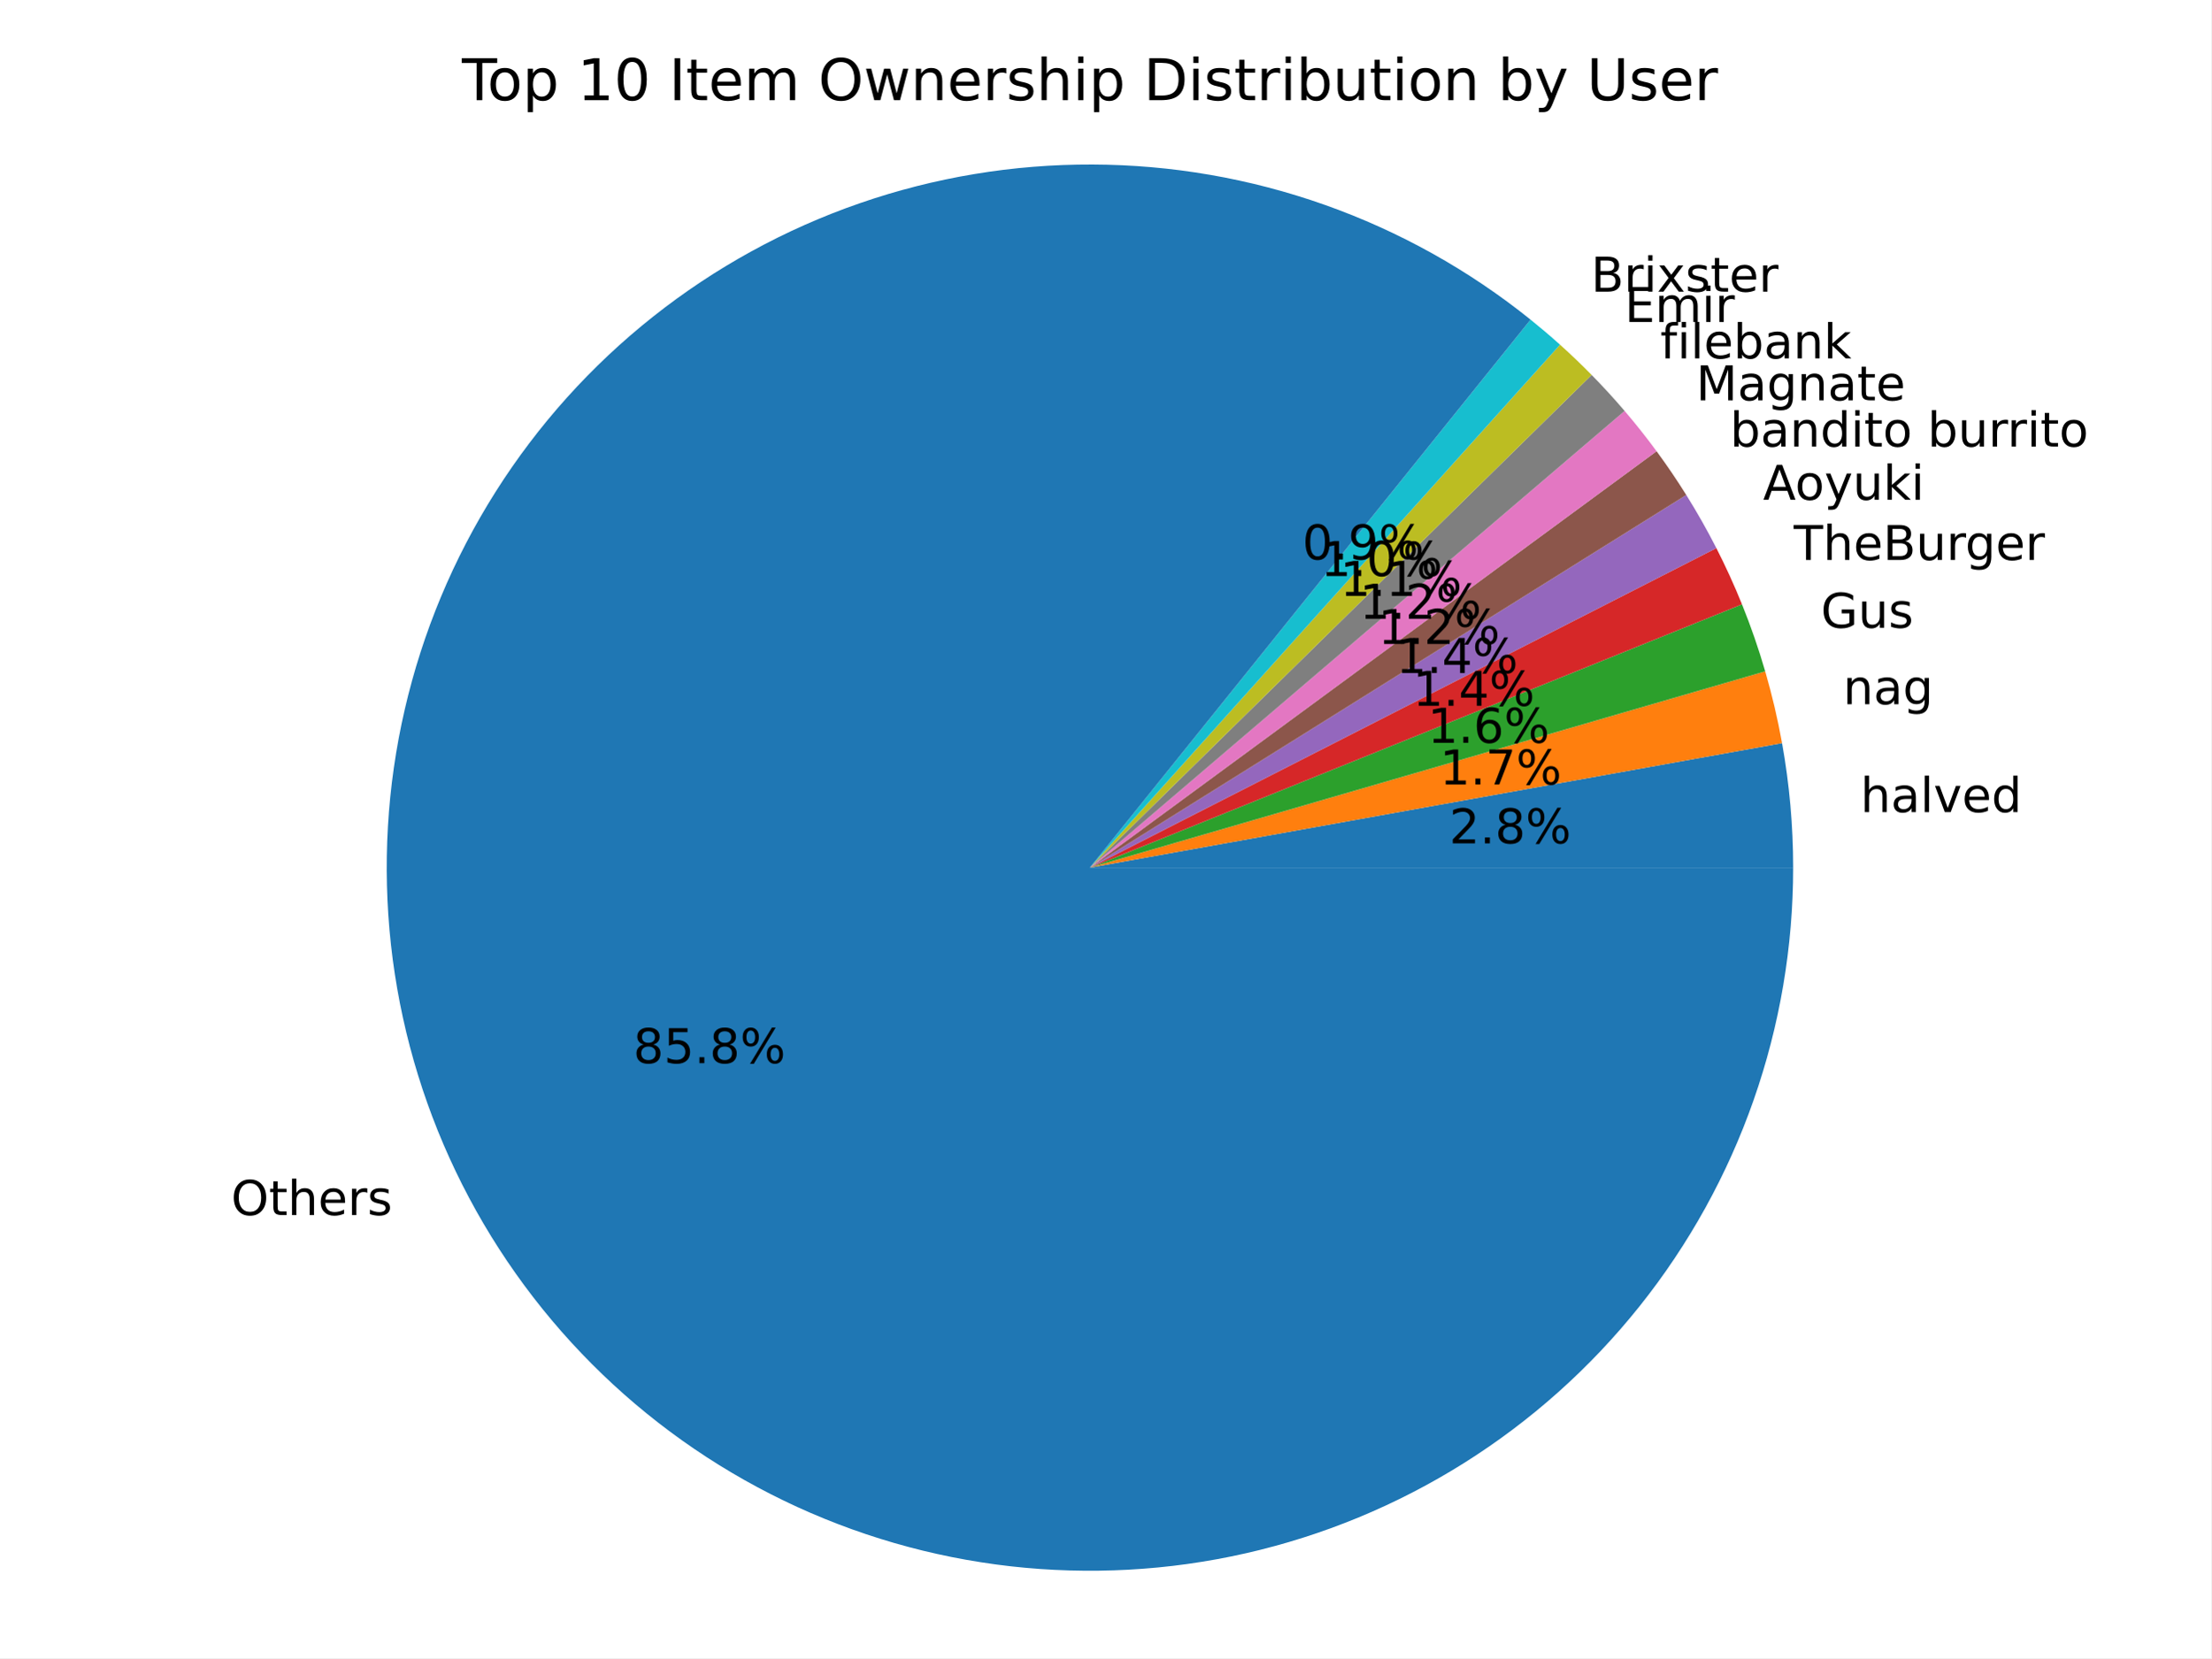
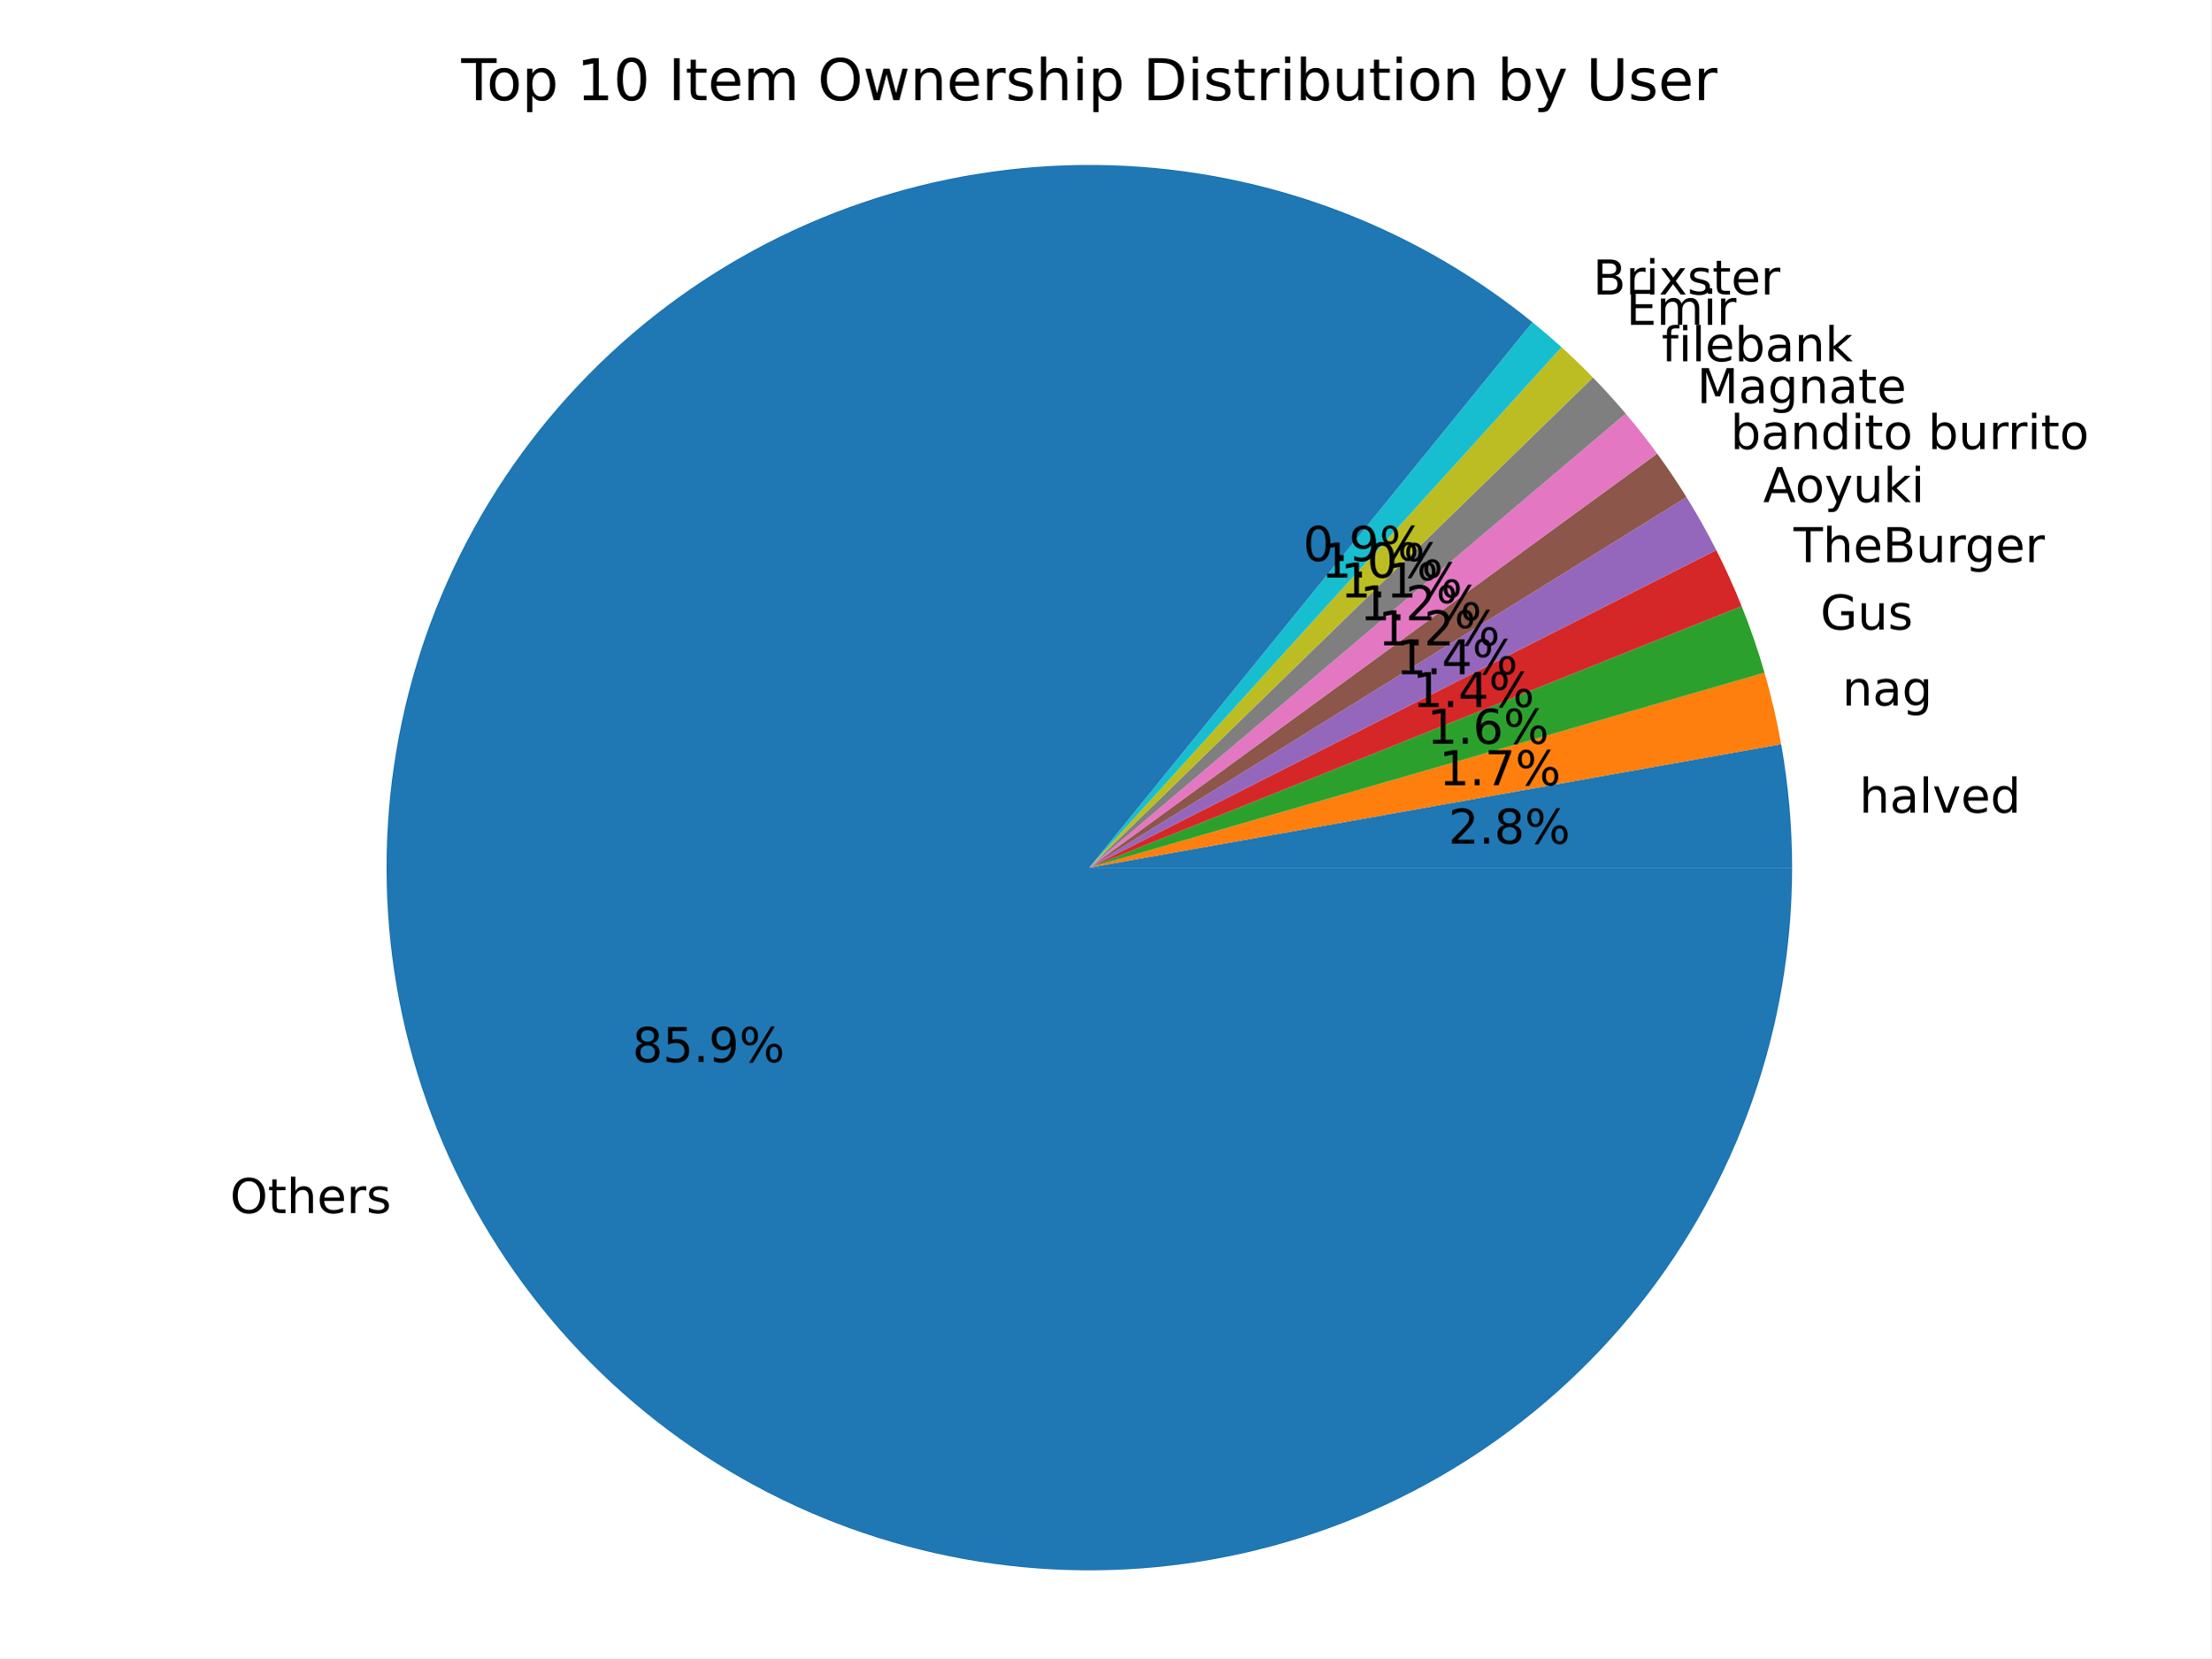
<svg xmlns="http://www.w3.org/2000/svg" xmlns:xlink="http://www.w3.org/1999/xlink" width="460.8pt" height="345.6pt" viewBox="0 0 460.8 345.6" version="1.1">
  <defs>
    <style type="text/css">*{stroke-linejoin: round; stroke-linecap: butt}</style>
  </defs>
  <g id="figure_1">
    <g id="patch_1">
      <path d="M 0 345.6  L 460.8 345.6  L 460.8 0  L 0 0  z " style="fill: #ffffff" />
    </g>
    <g id="axes_1">
      <g id="patch_2">
-         <path d="M 373.703 180.84  C 373.703 176.491 373.509 172.145 373.123 167.814  C 372.736 163.482 372.157 159.17 371.387 154.89  L 227.146 180.84  z " style="fill: #1f77b4" />
+         <path d="M 373.482 180.84  C 373.482 176.528 373.292 172.217 372.912 167.922  C 372.531 163.626 371.961 159.349 371.204 155.104  L 227.015 180.84  z " style="fill: #1f77b4" />
      </g>
      <g id="patch_3">
-         <path d="M 371.387 154.89  C 370.933 152.368 370.413 149.858 369.828 147.363  C 369.242 144.868 368.592 142.388 367.876 139.927  L 227.146 180.84  z " style="fill: #ff7f0e" />
+         <path d="M 371.204 155.104  C 370.756 152.593 370.242 150.095 369.663 147.611  C 369.085 145.127 368.441 142.659 367.734 140.209  L 227.015 180.84  z " style="fill: #ff7f0e" />
      </g>
      <g id="patch_4">
-         <path d="M 367.876 139.927  C 367.188 137.56 366.44 135.21 365.633 132.88  C 364.826 130.55 363.961 128.241 363.037 125.954  L 227.146 180.84  z " style="fill: #2ca02c" />
+         <path d="M 367.734 140.209  C 367.056 137.859 366.319 135.528 365.523 133.215  C 364.728 130.903 363.876 128.611 362.966 126.341  L 227.015 180.84  z " style="fill: #2ca02c" />
      </g>
      <g id="patch_5">
-         <path d="M 363.037 125.954  C 362.233 123.963 361.385 121.99 360.494 120.036  C 359.603 118.082 358.669 116.148 357.693 114.235  L 227.146 180.84  z " style="fill: #d62728" />
+         <path d="M 362.966 126.341  C 362.17 124.356 361.331 122.389 360.449 120.441  C 359.567 118.493 358.643 116.564 357.677 114.657  L 227.015 180.84  z " style="fill: #d62728" />
      </g>
      <g id="patch_6">
-         <path d="M 357.693 114.235  C 356.729 112.346 355.725 110.477 354.68 108.632  C 353.635 106.786 352.55 104.963 351.425 103.165  L 227.146 180.84  z " style="fill: #9467bd" />
+         <path d="M 357.677 114.657  C 356.722 112.773 355.727 110.909 354.692 109.068  C 353.657 107.227 352.583 105.408 351.469 103.614  L 227.015 180.84  z " style="fill: #9467bd" />
      </g>
      <g id="patch_7">
-         <path d="M 351.425 103.165  C 350.451 101.606 349.448 100.066 348.416 98.545  C 347.383 97.024 346.323 95.522 345.234 94.041  L 227.146 180.84  z " style="fill: #8c564b" />
+         <path d="M 351.469 103.614  C 350.508 102.065 349.518 100.534 348.5 99.022  C 347.481 97.51 346.435 96.017 345.361 94.544  L 227.015 180.84  z " style="fill: #8c564b" />
      </g>
      <g id="patch_8">
-         <path d="M 345.234 94.041  C 344.177 92.603 343.093 91.184 341.984 89.785  C 340.875 88.386 339.741 87.008 338.581 85.65  L 227.146 180.84  z " style="fill: #e377c2" />
+         <path d="M 345.361 94.544  C 344.318 93.114 343.249 91.702 342.155 90.311  C 341.061 88.919 339.941 87.547 338.798 86.196  L 227.015 180.84  z " style="fill: #e377c2" />
      </g>
      <g id="patch_9">
-         <path d="M 338.581 85.65  C 337.479 84.36 336.355 83.089 335.208 81.838  C 334.062 80.587 332.894 79.356 331.705 78.145  L 227.146 180.84  z " style="fill: #7f7f7f" />
+         <path d="M 338.798 86.196  C 337.705 84.906 336.589 83.634 335.452 82.381  C 334.315 81.129 333.157 79.897 331.977 78.685  L 227.015 180.84  z " style="fill: #7f7f7f" />
      </g>
      <g id="patch_10">
-         <path d="M 331.705 78.145  C 330.64 77.061 329.558 75.993 328.46 74.942  C 327.362 73.892 326.247 72.858 325.117 71.842  L 227.146 180.84  z " style="fill: #bcbd22" />
+         <path d="M 331.977 78.685  C 330.92 77.598 329.845 76.528 328.755 75.475  C 327.664 74.422 326.557 73.386 325.434 72.367  L 227.015 180.84  z " style="fill: #bcbd22" />
      </g>
      <g id="patch_11">
-         <path d="M 325.117 71.842  C 324.118 70.944 323.106 70.06 322.083 69.19  C 321.06 68.32 320.025 67.464 318.978 66.622  L 227.146 180.84  z " style="fill: #17becf" />
+         <path d="M 325.434 72.367  C 324.448 71.472 323.449 70.59 322.438 69.722  C 321.428 68.854 320.405 68 319.372 67.16  L 227.015 180.84  z " style="fill: #17becf" />
      </g>
      <g id="patch_12">
-         <path d="M 318.978 66.622  C 306.123 56.286 291.615 48.195 276.066 42.689  C 260.518 37.183 244.151 34.342 227.656 34.284  C 211.162 34.227 194.775 36.954 179.189 42.352  C 163.602 47.749 149.038 55.739 136.111 65.985  C 123.185 76.231 112.08 88.586 103.266 102.528  C 94.453 116.47 88.055 131.801 84.345 147.873  C 80.635 163.945 79.664 180.528 81.474 196.923  C 83.284 213.318 87.849 229.29 94.976 244.166  C 102.104 259.041 111.691 272.607 123.334 284.291  C 134.977 295.974 148.51 305.609 163.36 312.788  C 178.211 319.967 194.167 324.588 210.555 326.455  C 226.944 328.322 243.531 327.409 259.616 323.755  C 275.7 320.1 291.053 313.757 305.026 304.991  C 318.999 296.226 331.392 285.165 341.683 272.274  C 351.974 259.383 360.015 244.847 365.466 229.279  C 370.918 213.711 373.703 197.335 373.703 180.84  L 227.146 180.84  z " style="fill: #1f77b4" />
+         <path d="M 319.372 67.16  C 306.565 56.756 292.092 48.59 276.565 43.008  C 261.037 37.426 244.678 34.508 228.178 34.377  C 211.678 34.246 195.274 36.904 179.66 42.238  C 164.046 47.573 149.445 55.508 136.475 65.708  C 123.505 75.907 112.351 88.226 103.485 102.142  C 94.62 116.058 88.169 131.373 84.406 147.438  C 80.643 163.504 79.622 180.09 81.386 196.496  C 83.149 212.902 87.673 228.892 94.764 243.79  C 101.856 258.689 111.415 272.283 123.036 283.996  C 134.657 295.71 148.174 305.376 163.016 312.586  C 177.857 319.796 193.811 324.446 210.203 326.34  C 226.594 328.234 243.188 327.344 259.283 323.709  C 275.377 320.074 290.743 313.745 304.729 304.99  C 318.715 296.236 331.122 285.18 341.424 272.291  C 351.726 259.402 359.777 244.865 365.236 229.294  C 370.694 213.723 373.482 197.34 373.482 180.84  L 227.015 180.84  z " style="fill: #1f77b4" />
      </g>
      <g id="matplotlib.axis_1" />
      <g id="matplotlib.axis_2" />
      <g id="text_1">
-         <g transform="translate(387.7202 169.2704) scale(0.1 -0.1)">
+         <g transform="translate(387.5014 169.3893) scale(0.1 -0.1)">
          <defs>
            <path id="DejaVuSans-68" d="M 3513 2113  L 3513 0  L 2938 0  L 2938 2094  Q 2938 2591 2744 2837  Q 2550 3084 2163 3084  Q 1697 3084 1428 2787  Q 1159 2491 1159 1978  L 1159 0  L 581 0  L 581 4863  L 1159 4863  L 1159 2956  Q 1366 3272 1645 3428  Q 1925 3584 2291 3584  Q 2894 3584 3203 3211  Q 3513 2838 3513 2113  z " transform="scale(0.015625)" />
            <path id="DejaVuSans-61" d="M 2194 1759  Q 1497 1759 1228 1600  Q 959 1441 959 1056  Q 959 750 1161 570  Q 1363 391 1709 391  Q 2188 391 2477 730  Q 2766 1069 2766 1631  L 2766 1759  L 2194 1759  z M 3341 1997  L 3341 0  L 2766 0  L 2766 531  Q 2569 213 2275 61  Q 1981 -91 1556 -91  Q 1019 -91 701 211  Q 384 513 384 1019  Q 384 1609 779 1909  Q 1175 2209 1959 2209  L 2766 2209  L 2766 2266  Q 2766 2663 2505 2880  Q 2244 3097 1772 3097  Q 1472 3097 1187 3025  Q 903 2953 641 2809  L 641 3341  Q 956 3463 1253 3523  Q 1550 3584 1831 3584  Q 2591 3584 2966 3190  Q 3341 2797 3341 1997  z " transform="scale(0.015625)" />
            <path id="DejaVuSans-6c" d="M 603 4863  L 1178 4863  L 1178 0  L 603 0  L 603 4863  z " transform="scale(0.015625)" />
            <path id="DejaVuSans-76" d="M 191 3500  L 800 3500  L 1894 563  L 2988 3500  L 3597 3500  L 2284 0  L 1503 0  L 191 3500  z " transform="scale(0.015625)" />
            <path id="DejaVuSans-65" d="M 3597 1894  L 3597 1613  L 953 1613  Q 991 1019 1311 708  Q 1631 397 2203 397  Q 2534 397 2845 478  Q 3156 559 3463 722  L 3463 178  Q 3153 47 2828 -22  Q 2503 -91 2169 -91  Q 1331 -91 842 396  Q 353 884 353 1716  Q 353 2575 817 3079  Q 1281 3584 2069 3584  Q 2775 3584 3186 3129  Q 3597 2675 3597 1894  z M 3022 2063  Q 3016 2534 2758 2815  Q 2500 3097 2075 3097  Q 1594 3097 1305 2825  Q 1016 2553 972 2059  L 3022 2063  z " transform="scale(0.015625)" />
            <path id="DejaVuSans-64" d="M 2906 2969  L 2906 4863  L 3481 4863  L 3481 0  L 2906 0  L 2906 525  Q 2725 213 2448 61  Q 2172 -91 1784 -91  Q 1150 -91 751 415  Q 353 922 353 1747  Q 353 2572 751 3078  Q 1150 3584 1784 3584  Q 2172 3584 2448 3432  Q 2725 3281 2906 2969  z M 947 1747  Q 947 1113 1208 752  Q 1469 391 1925 391  Q 2381 391 2643 752  Q 2906 1113 2906 1747  Q 2906 2381 2643 2742  Q 2381 3103 1925 3103  Q 1469 3103 1208 2742  Q 947 2381 947 1747  z " transform="scale(0.015625)" />
          </defs>
          <use xlink:href="#DejaVuSans-68" />
          <use xlink:href="#DejaVuSans-61" transform="translate(63.37891 0)" />
          <use xlink:href="#DejaVuSans-6c" transform="translate(124.6582 0)" />
          <use xlink:href="#DejaVuSans-76" transform="translate(152.4414 0)" />
          <use xlink:href="#DejaVuSans-65" transform="translate(211.6211 0)" />
          <use xlink:href="#DejaVuSans-64" transform="translate(273.1445 0)" />
        </g>
      </g>
      <g id="text_2">
-         <g transform="translate(302.0295 175.7836) scale(0.1 -0.1)">
+         <g transform="translate(301.8505 175.8484) scale(0.1 -0.1)">
          <defs>
            <path id="DejaVuSans-32" d="M 1228 531  L 3431 531  L 3431 0  L 469 0  L 469 531  Q 828 903 1448 1529  Q 2069 2156 2228 2338  Q 2531 2678 2651 2914  Q 2772 3150 2772 3378  Q 2772 3750 2511 3984  Q 2250 4219 1831 4219  Q 1534 4219 1204 4116  Q 875 4013 500 3803  L 500 4441  Q 881 4594 1212 4672  Q 1544 4750 1819 4750  Q 2544 4750 2975 4387  Q 3406 4025 3406 3419  Q 3406 3131 3298 2873  Q 3191 2616 2906 2266  Q 2828 2175 2409 1742  Q 1991 1309 1228 531  z " transform="scale(0.015625)" />
            <path id="DejaVuSans-2e" d="M 684 794  L 1344 794  L 1344 0  L 684 0  L 684 794  z " transform="scale(0.015625)" />
            <path id="DejaVuSans-38" d="M 2034 2216  Q 1584 2216 1326 1975  Q 1069 1734 1069 1313  Q 1069 891 1326 650  Q 1584 409 2034 409  Q 2484 409 2743 651  Q 3003 894 3003 1313  Q 3003 1734 2745 1975  Q 2488 2216 2034 2216  z M 1403 2484  Q 997 2584 770 2862  Q 544 3141 544 3541  Q 544 4100 942 4425  Q 1341 4750 2034 4750  Q 2731 4750 3128 4425  Q 3525 4100 3525 3541  Q 3525 3141 3298 2862  Q 3072 2584 2669 2484  Q 3125 2378 3379 2068  Q 3634 1759 3634 1313  Q 3634 634 3220 271  Q 2806 -91 2034 -91  Q 1263 -91 848 271  Q 434 634 434 1313  Q 434 1759 690 2068  Q 947 2378 1403 2484  z M 1172 3481  Q 1172 3119 1398 2916  Q 1625 2713 2034 2713  Q 2441 2713 2670 2916  Q 2900 3119 2900 3481  Q 2900 3844 2670 4047  Q 2441 4250 2034 4250  Q 1625 4250 1398 4047  Q 1172 3844 1172 3481  z " transform="scale(0.015625)" />
            <path id="DejaVuSans-25" d="M 4653 2053  Q 4381 2053 4226 1822  Q 4072 1591 4072 1178  Q 4072 772 4226 539  Q 4381 306 4653 306  Q 4919 306 5073 539  Q 5228 772 5228 1178  Q 5228 1588 5073 1820  Q 4919 2053 4653 2053  z M 4653 2450  Q 5147 2450 5437 2106  Q 5728 1763 5728 1178  Q 5728 594 5436 251  Q 5144 -91 4653 -91  Q 4153 -91 3862 251  Q 3572 594 3572 1178  Q 3572 1766 3864 2108  Q 4156 2450 4653 2450  z M 1428 4353  Q 1159 4353 1004 4120  Q 850 3888 850 3481  Q 850 3069 1003 2837  Q 1156 2606 1428 2606  Q 1700 2606 1854 2837  Q 2009 3069 2009 3481  Q 2009 3884 1853 4118  Q 1697 4353 1428 4353  z M 4250 4750  L 4750 4750  L 1831 -91  L 1331 -91  L 4250 4750  z M 1428 4750  Q 1922 4750 2215 4408  Q 2509 4066 2509 3481  Q 2509 2891 2217 2550  Q 1925 2209 1428 2209  Q 931 2209 642 2551  Q 353 2894 353 3481  Q 353 4063 643 4406  Q 934 4750 1428 4750  z " transform="scale(0.015625)" />
          </defs>
          <use xlink:href="#DejaVuSans-32" />
          <use xlink:href="#DejaVuSans-2e" transform="translate(63.62305 0)" />
          <use xlink:href="#DejaVuSans-38" transform="translate(95.41016 0)" />
          <use xlink:href="#DejaVuSans-25" transform="translate(159.0332 0)" />
        </g>
      </g>
      <g id="text_3">
-         <g transform="translate(384.096 146.7744) scale(0.1 -0.1)">
+         <g transform="translate(383.9282 147.0475) scale(0.1 -0.1)">
          <defs>
            <path id="DejaVuSans-6e" d="M 3513 2113  L 3513 0  L 2938 0  L 2938 2094  Q 2938 2591 2744 2837  Q 2550 3084 2163 3084  Q 1697 3084 1428 2787  Q 1159 2491 1159 1978  L 1159 0  L 581 0  L 581 3500  L 1159 3500  L 1159 2956  Q 1366 3272 1645 3428  Q 1925 3584 2291 3584  Q 2894 3584 3203 3211  Q 3513 2838 3513 2113  z " transform="scale(0.015625)" />
            <path id="DejaVuSans-67" d="M 2906 1791  Q 2906 2416 2648 2759  Q 2391 3103 1925 3103  Q 1463 3103 1205 2759  Q 947 2416 947 1791  Q 947 1169 1205 825  Q 1463 481 1925 481  Q 2391 481 2648 825  Q 2906 1169 2906 1791  z M 3481 434  Q 3481 -459 3084 -895  Q 2688 -1331 1869 -1331  Q 1566 -1331 1297 -1286  Q 1028 -1241 775 -1147  L 775 -588  Q 1028 -725 1275 -790  Q 1522 -856 1778 -856  Q 2344 -856 2625 -561  Q 2906 -266 2906 331  L 2906 616  Q 2728 306 2450 153  Q 2172 0 1784 0  Q 1141 0 747 490  Q 353 981 353 1791  Q 353 2603 747 3093  Q 1141 3584 1784 3584  Q 2172 3584 2450 3431  Q 2728 3278 2906 2969  L 2906 3500  L 3481 3500  L 3481 434  z " transform="scale(0.015625)" />
          </defs>
          <use xlink:href="#DejaVuSans-6e" />
          <use xlink:href="#DejaVuSans-61" transform="translate(63.37891 0)" />
          <use xlink:href="#DejaVuSans-67" transform="translate(124.6582 0)" />
        </g>
      </g>
      <g id="text_4">
-         <g transform="translate(300.0527 163.5131) scale(0.1 -0.1)">
+         <g transform="translate(299.9015 163.662) scale(0.1 -0.1)">
          <defs>
            <path id="DejaVuSans-31" d="M 794 531  L 1825 531  L 1825 4091  L 703 3866  L 703 4441  L 1819 4666  L 2450 4666  L 2450 531  L 3481 531  L 3481 0  L 794 0  L 794 531  z " transform="scale(0.015625)" />
            <path id="DejaVuSans-37" d="M 525 4666  L 3525 4666  L 3525 4397  L 1831 0  L 1172 0  L 2766 4134  L 525 4134  L 525 4666  z " transform="scale(0.015625)" />
          </defs>
          <use xlink:href="#DejaVuSans-31" />
          <use xlink:href="#DejaVuSans-2e" transform="translate(63.62305 0)" />
          <use xlink:href="#DejaVuSans-37" transform="translate(95.41016 0)" />
          <use xlink:href="#DejaVuSans-25" transform="translate(159.0332 0)" />
        </g>
      </g>
      <g id="text_5">
-         <g transform="translate(379.4817 130.8431) scale(0.1 -0.1)">
+         <g transform="translate(379.3744 131.2121) scale(0.1 -0.1)">
          <defs>
            <path id="DejaVuSans-47" d="M 3809 666  L 3809 1919  L 2778 1919  L 2778 2438  L 4434 2438  L 4434 434  Q 4069 175 3628 42  Q 3188 -91 2688 -91  Q 1594 -91 976 548  Q 359 1188 359 2328  Q 359 3472 976 4111  Q 1594 4750 2688 4750  Q 3144 4750 3555 4637  Q 3966 4525 4313 4306  L 4313 3634  Q 3963 3931 3569 4081  Q 3175 4231 2741 4231  Q 1884 4231 1454 3753  Q 1025 3275 1025 2328  Q 1025 1384 1454 906  Q 1884 428 2741 428  Q 3075 428 3337 486  Q 3600 544 3809 666  z " transform="scale(0.015625)" />
            <path id="DejaVuSans-75" d="M 544 1381  L 544 3500  L 1119 3500  L 1119 1403  Q 1119 906 1312 657  Q 1506 409 1894 409  Q 2359 409 2629 706  Q 2900 1003 2900 1516  L 2900 3500  L 3475 3500  L 3475 0  L 2900 0  L 2900 538  Q 2691 219 2414 64  Q 2138 -91 1772 -91  Q 1169 -91 856 284  Q 544 659 544 1381  z M 1991 3584  L 1991 3584  z " transform="scale(0.015625)" />
            <path id="DejaVuSans-73" d="M 2834 3397  L 2834 2853  Q 2591 2978 2328 3040  Q 2066 3103 1784 3103  Q 1356 3103 1142 2972  Q 928 2841 928 2578  Q 928 2378 1081 2264  Q 1234 2150 1697 2047  L 1894 2003  Q 2506 1872 2764 1633  Q 3022 1394 3022 966  Q 3022 478 2636 193  Q 2250 -91 1575 -91  Q 1294 -91 989 -36  Q 684 19 347 128  L 347 722  Q 666 556 975 473  Q 1284 391 1588 391  Q 1994 391 2212 530  Q 2431 669 2431 922  Q 2431 1156 2273 1281  Q 2116 1406 1581 1522  L 1381 1569  Q 847 1681 609 1914  Q 372 2147 372 2553  Q 372 3047 722 3315  Q 1072 3584 1716 3584  Q 2034 3584 2315 3537  Q 2597 3491 2834 3397  z " transform="scale(0.015625)" />
          </defs>
          <use xlink:href="#DejaVuSans-47" />
          <use xlink:href="#DejaVuSans-75" transform="translate(77.49023 0)" />
          <use xlink:href="#DejaVuSans-73" transform="translate(140.8691 0)" />
        </g>
      </g>
      <g id="text_6">
-         <g transform="translate(297.5358 154.8232) scale(0.1 -0.1)">
+         <g transform="translate(297.4176 155.0245) scale(0.1 -0.1)">
          <defs>
            <path id="DejaVuSans-36" d="M 2113 2584  Q 1688 2584 1439 2293  Q 1191 2003 1191 1497  Q 1191 994 1439 701  Q 1688 409 2113 409  Q 2538 409 2786 701  Q 3034 994 3034 1497  Q 3034 2003 2786 2293  Q 2538 2584 2113 2584  z M 3366 4563  L 3366 3988  Q 3128 4100 2886 4159  Q 2644 4219 2406 4219  Q 1781 4219 1451 3797  Q 1122 3375 1075 2522  Q 1259 2794 1537 2939  Q 1816 3084 2150 3084  Q 2853 3084 3261 2657  Q 3669 2231 3669 1497  Q 3669 778 3244 343  Q 2819 -91 2113 -91  Q 1303 -91 875 529  Q 447 1150 447 2328  Q 447 3434 972 4092  Q 1497 4750 2381 4750  Q 2619 4750 2861 4703  Q 3103 4656 3366 4563  z " transform="scale(0.015625)" />
          </defs>
          <use xlink:href="#DejaVuSans-31" />
          <use xlink:href="#DejaVuSans-2e" transform="translate(63.62305 0)" />
          <use xlink:href="#DejaVuSans-36" transform="translate(95.41016 0)" />
          <use xlink:href="#DejaVuSans-25" transform="translate(159.0332 0)" />
        </g>
      </g>
      <g id="text_7">
-         <g transform="translate(373.8289 116.7149) scale(0.1 -0.1)">
+         <g transform="translate(373.7927 117.1605) scale(0.1 -0.1)">
          <defs>
            <path id="DejaVuSans-54" d="M -19 4666  L 3928 4666  L 3928 4134  L 2272 4134  L 2272 0  L 1638 0  L 1638 4134  L -19 4134  L -19 4666  z " transform="scale(0.015625)" />
            <path id="DejaVuSans-42" d="M 1259 2228  L 1259 519  L 2272 519  Q 2781 519 3026 730  Q 3272 941 3272 1375  Q 3272 1813 3026 2020  Q 2781 2228 2272 2228  L 1259 2228  z M 1259 4147  L 1259 2741  L 2194 2741  Q 2656 2741 2882 2914  Q 3109 3088 3109 3444  Q 3109 3797 2882 3972  Q 2656 4147 2194 4147  L 1259 4147  z M 628 4666  L 2241 4666  Q 2963 4666 3353 4366  Q 3744 4066 3744 3513  Q 3744 3084 3544 2831  Q 3344 2578 2956 2516  Q 3422 2416 3680 2098  Q 3938 1781 3938 1306  Q 3938 681 3513 340  Q 3088 0 2303 0  L 628 0  L 628 4666  z " transform="scale(0.015625)" />
            <path id="DejaVuSans-72" d="M 2631 2963  Q 2534 3019 2420 3045  Q 2306 3072 2169 3072  Q 1681 3072 1420 2755  Q 1159 2438 1159 1844  L 1159 0  L 581 0  L 581 3500  L 1159 3500  L 1159 2956  Q 1341 3275 1631 3429  Q 1922 3584 2338 3584  Q 2397 3584 2469 3576  Q 2541 3569 2628 3553  L 2631 2963  z " transform="scale(0.015625)" />
          </defs>
          <use xlink:href="#DejaVuSans-54" />
          <use xlink:href="#DejaVuSans-68" transform="translate(61.08398 0)" />
          <use xlink:href="#DejaVuSans-65" transform="translate(124.4629 0)" />
          <use xlink:href="#DejaVuSans-42" transform="translate(185.9863 0)" />
          <use xlink:href="#DejaVuSans-75" transform="translate(254.5898 0)" />
          <use xlink:href="#DejaVuSans-72" transform="translate(317.9688 0)" />
          <use xlink:href="#DejaVuSans-67" transform="translate(357.332 0)" />
          <use xlink:href="#DejaVuSans-65" transform="translate(420.8086 0)" />
          <use xlink:href="#DejaVuSans-72" transform="translate(482.332 0)" />
        </g>
      </g>
      <g id="text_8">
-         <g transform="translate(294.4524 147.1169) scale(0.1 -0.1)">
+         <g transform="translate(294.373 147.36) scale(0.1 -0.1)">
          <defs>
            <path id="DejaVuSans-34" d="M 2419 4116  L 825 1625  L 2419 1625  L 2419 4116  z M 2253 4666  L 3047 4666  L 3047 1625  L 3713 1625  L 3713 1100  L 3047 1100  L 3047 0  L 2419 0  L 2419 1100  L 313 1100  L 313 1709  L 2253 4666  z " transform="scale(0.015625)" />
          </defs>
          <use xlink:href="#DejaVuSans-31" />
          <use xlink:href="#DejaVuSans-2e" transform="translate(63.62305 0)" />
          <use xlink:href="#DejaVuSans-34" transform="translate(95.41016 0)" />
          <use xlink:href="#DejaVuSans-25" transform="translate(159.0332 0)" />
        </g>
      </g>
      <g id="text_9">
-         <g transform="translate(367.433 104.1703) scale(0.1 -0.1)">
+         <g transform="translate(367.4602 104.6502) scale(0.1 -0.1)">
          <defs>
            <path id="DejaVuSans-41" d="M 2188 4044  L 1331 1722  L 3047 1722  L 2188 4044  z M 1831 4666  L 2547 4666  L 4325 0  L 3669 0  L 3244 1197  L 1141 1197  L 716 0  L 50 0  L 1831 4666  z " transform="scale(0.015625)" />
            <path id="DejaVuSans-6f" d="M 1959 3097  Q 1497 3097 1228 2736  Q 959 2375 959 1747  Q 959 1119 1226 758  Q 1494 397 1959 397  Q 2419 397 2687 759  Q 2956 1122 2956 1747  Q 2956 2369 2687 2733  Q 2419 3097 1959 3097  z M 1959 3584  Q 2709 3584 3137 3096  Q 3566 2609 3566 1747  Q 3566 888 3137 398  Q 2709 -91 1959 -91  Q 1206 -91 779 398  Q 353 888 353 1747  Q 353 2609 779 3096  Q 1206 3584 1959 3584  z " transform="scale(0.015625)" />
            <path id="DejaVuSans-79" d="M 2059 -325  Q 1816 -950 1584 -1140  Q 1353 -1331 966 -1331  L 506 -1331  L 506 -850  L 844 -850  Q 1081 -850 1212 -737  Q 1344 -625 1503 -206  L 1606 56  L 191 3500  L 800 3500  L 1894 763  L 2988 3500  L 3597 3500  L 2059 -325  z " transform="scale(0.015625)" />
            <path id="DejaVuSans-6b" d="M 581 4863  L 1159 4863  L 1159 1991  L 2875 3500  L 3609 3500  L 1753 1863  L 3688 0  L 2938 0  L 1159 1709  L 1159 0  L 581 0  L 581 4863  z " transform="scale(0.015625)" />
            <path id="DejaVuSans-69" d="M 603 3500  L 1178 3500  L 1178 0  L 603 0  L 603 3500  z M 603 4863  L 1178 4863  L 1178 4134  L 603 4134  L 603 4863  z " transform="scale(0.015625)" />
          </defs>
          <use xlink:href="#DejaVuSans-41" />
          <use xlink:href="#DejaVuSans-6f" transform="translate(66.6582 0)" />
          <use xlink:href="#DejaVuSans-79" transform="translate(127.8398 0)" />
          <use xlink:href="#DejaVuSans-75" transform="translate(187.0195 0)" />
          <use xlink:href="#DejaVuSans-6b" transform="translate(250.3984 0)" />
          <use xlink:href="#DejaVuSans-69" transform="translate(308.3086 0)" />
        </g>
      </g>
      <g id="text_10">
-         <g transform="translate(290.9637 140.2744) scale(0.1 -0.1)">
+         <g transform="translate(290.9189 140.5362) scale(0.1 -0.1)">
          <use xlink:href="#DejaVuSans-31" />
          <use xlink:href="#DejaVuSans-2e" transform="translate(63.62305 0)" />
          <use xlink:href="#DejaVuSans-34" transform="translate(95.41016 0)" />
          <use xlink:href="#DejaVuSans-25" transform="translate(159.0332 0)" />
        </g>
      </g>
      <g id="text_11">
-         <g transform="translate(360.5426 93.0745) scale(0.1 -0.1)">
+         <g transform="translate(360.6483 93.59951) scale(0.1 -0.1)">
          <defs>
            <path id="DejaVuSans-62" d="M 3116 1747  Q 3116 2381 2855 2742  Q 2594 3103 2138 3103  Q 1681 3103 1420 2742  Q 1159 2381 1159 1747  Q 1159 1113 1420 752  Q 1681 391 2138 391  Q 2594 391 2855 752  Q 3116 1113 3116 1747  z M 1159 2969  Q 1341 3281 1617 3432  Q 1894 3584 2278 3584  Q 2916 3584 3314 3078  Q 3713 2572 3713 1747  Q 3713 922 3314 415  Q 2916 -91 2278 -91  Q 1894 -91 1617 61  Q 1341 213 1159 525  L 1159 0  L 581 0  L 581 4863  L 1159 4863  L 1159 2969  z " transform="scale(0.015625)" />
            <path id="DejaVuSans-74" d="M 1172 4494  L 1172 3500  L 2356 3500  L 2356 3053  L 1172 3053  L 1172 1153  Q 1172 725 1289 603  Q 1406 481 1766 481  L 2356 481  L 2356 0  L 1766 0  Q 1100 0 847 248  Q 594 497 594 1153  L 594 3053  L 172 3053  L 172 3500  L 594 3500  L 594 4494  L 1172 4494  z " transform="scale(0.015625)" />
            <path id="DejaVuSans-20" transform="scale(0.015625)" />
          </defs>
          <use xlink:href="#DejaVuSans-62" />
          <use xlink:href="#DejaVuSans-61" transform="translate(63.47656 0)" />
          <use xlink:href="#DejaVuSans-6e" transform="translate(124.7559 0)" />
          <use xlink:href="#DejaVuSans-64" transform="translate(188.1348 0)" />
          <use xlink:href="#DejaVuSans-69" transform="translate(251.6113 0)" />
          <use xlink:href="#DejaVuSans-74" transform="translate(279.3945 0)" />
          <use xlink:href="#DejaVuSans-6f" transform="translate(318.6035 0)" />
          <use xlink:href="#DejaVuSans-20" transform="translate(379.7852 0)" />
          <use xlink:href="#DejaVuSans-62" transform="translate(411.5723 0)" />
          <use xlink:href="#DejaVuSans-75" transform="translate(475.0488 0)" />
          <use xlink:href="#DejaVuSans-72" transform="translate(538.4277 0)" />
          <use xlink:href="#DejaVuSans-72" transform="translate(577.791 0)" />
          <use xlink:href="#DejaVuSans-69" transform="translate(618.9043 0)" />
          <use xlink:href="#DejaVuSans-74" transform="translate(646.6875 0)" />
          <use xlink:href="#DejaVuSans-6f" transform="translate(685.8965 0)" />
        </g>
      </g>
      <g id="text_12">
-         <g transform="translate(287.2053 134.2222) scale(0.1 -0.1)">
+         <g transform="translate(287.2033 134.5085) scale(0.1 -0.1)">
          <use xlink:href="#DejaVuSans-31" />
          <use xlink:href="#DejaVuSans-2e" transform="translate(63.62305 0)" />
          <use xlink:href="#DejaVuSans-32" transform="translate(95.41016 0)" />
          <use xlink:href="#DejaVuSans-25" transform="translate(159.0332 0)" />
        </g>
      </g>
      <g id="text_13">
-         <g transform="translate(353.4681 83.43883) scale(0.1 -0.1)">
+         <g transform="translate(353.669 84.01728) scale(0.1 -0.1)">
          <defs>
            <path id="DejaVuSans-4d" d="M 628 4666  L 1569 4666  L 2759 1491  L 3956 4666  L 4897 4666  L 4897 0  L 4281 0  L 4281 4097  L 3078 897  L 2444 897  L 1241 4097  L 1241 0  L 628 0  L 628 4666  z " transform="scale(0.015625)" />
          </defs>
          <use xlink:href="#DejaVuSans-4d" />
          <use xlink:href="#DejaVuSans-61" transform="translate(86.2793 0)" />
          <use xlink:href="#DejaVuSans-67" transform="translate(147.5586 0)" />
          <use xlink:href="#DejaVuSans-6e" transform="translate(211.0352 0)" />
          <use xlink:href="#DejaVuSans-61" transform="translate(274.4141 0)" />
          <use xlink:href="#DejaVuSans-74" transform="translate(335.6934 0)" />
          <use xlink:href="#DejaVuSans-65" transform="translate(374.9023 0)" />
        </g>
      </g>
      <g id="text_14">
-         <g transform="translate(283.3465 128.9664) scale(0.1 -0.1)">
+         <g transform="translate(283.3964 129.2819) scale(0.1 -0.1)">
          <use xlink:href="#DejaVuSans-31" />
          <use xlink:href="#DejaVuSans-2e" transform="translate(63.62305 0)" />
          <use xlink:href="#DejaVuSans-32" transform="translate(95.41016 0)" />
          <use xlink:href="#DejaVuSans-25" transform="translate(159.0332 0)" />
        </g>
      </g>
      <g id="text_15">
-         <g transform="translate(346.0147 74.69744) scale(0.1 -0.1)">
+         <g transform="translate(346.2961 75.29492) scale(0.1 -0.1)">
          <defs>
            <path id="DejaVuSans-66" d="M 2375 4863  L 2375 4384  L 1825 4384  Q 1516 4384 1395 4259  Q 1275 4134 1275 3809  L 1275 3500  L 2222 3500  L 2222 3053  L 1275 3053  L 1275 0  L 697 0  L 697 3053  L 147 3053  L 147 3500  L 697 3500  L 697 3744  Q 697 4328 969 4595  Q 1241 4863 1831 4863  L 2375 4863  z " transform="scale(0.015625)" />
          </defs>
          <use xlink:href="#DejaVuSans-66" />
          <use xlink:href="#DejaVuSans-69" transform="translate(35.20508 0)" />
          <use xlink:href="#DejaVuSans-6c" transform="translate(62.98828 0)" />
          <use xlink:href="#DejaVuSans-65" transform="translate(90.77148 0)" />
          <use xlink:href="#DejaVuSans-62" transform="translate(152.2949 0)" />
          <use xlink:href="#DejaVuSans-61" transform="translate(215.7715 0)" />
          <use xlink:href="#DejaVuSans-6e" transform="translate(277.0508 0)" />
          <use xlink:href="#DejaVuSans-6b" transform="translate(340.4297 0)" />
        </g>
      </g>
      <g id="text_16">
-         <g transform="translate(279.281 124.1983) scale(0.1 -0.1)">
+         <g transform="translate(279.3749 124.5242) scale(0.1 -0.1)">
          <use xlink:href="#DejaVuSans-31" />
          <use xlink:href="#DejaVuSans-2e" transform="translate(63.62305 0)" />
          <use xlink:href="#DejaVuSans-31" transform="translate(95.41016 0)" />
          <use xlink:href="#DejaVuSans-25" transform="translate(159.0332 0)" />
        </g>
      </g>
      <g id="text_17">
-         <g transform="translate(338.5916 67.1121) scale(0.1 -0.1)">
+         <g transform="translate(338.9287 67.69781) scale(0.1 -0.1)">
          <defs>
            <path id="DejaVuSans-45" d="M 628 4666  L 3578 4666  L 3578 4134  L 1259 4134  L 1259 2753  L 3481 2753  L 3481 2222  L 1259 2222  L 1259 531  L 3634 531  L 3634 0  L 628 0  L 628 4666  z " transform="scale(0.015625)" />
            <path id="DejaVuSans-6d" d="M 3328 2828  Q 3544 3216 3844 3400  Q 4144 3584 4550 3584  Q 5097 3584 5394 3201  Q 5691 2819 5691 2113  L 5691 0  L 5113 0  L 5113 2094  Q 5113 2597 4934 2840  Q 4756 3084 4391 3084  Q 3944 3084 3684 2787  Q 3425 2491 3425 1978  L 3425 0  L 2847 0  L 2847 2094  Q 2847 2600 2669 2842  Q 2491 3084 2119 3084  Q 1678 3084 1418 2786  Q 1159 2488 1159 1978  L 1159 0  L 581 0  L 581 3500  L 1159 3500  L 1159 2956  Q 1356 3278 1631 3431  Q 1906 3584 2284 3584  Q 2666 3584 2933 3390  Q 3200 3197 3328 2828  z " transform="scale(0.015625)" />
          </defs>
          <use xlink:href="#DejaVuSans-45" />
          <use xlink:href="#DejaVuSans-6d" transform="translate(63.18359 0)" />
          <use xlink:href="#DejaVuSans-69" transform="translate(160.5957 0)" />
          <use xlink:href="#DejaVuSans-72" transform="translate(188.3789 0)" />
        </g>
      </g>
      <g id="text_18">
-         <g transform="translate(275.2321 120.0609) scale(0.1 -0.1)">
+         <g transform="translate(275.3563 120.3803) scale(0.1 -0.1)">
          <defs>
            <path id="DejaVuSans-30" d="M 2034 4250  Q 1547 4250 1301 3770  Q 1056 3291 1056 2328  Q 1056 1369 1301 889  Q 1547 409 2034 409  Q 2525 409 2770 889  Q 3016 1369 3016 2328  Q 3016 3291 2770 3770  Q 2525 4250 2034 4250  z M 2034 4750  Q 2819 4750 3233 4129  Q 3647 3509 3647 2328  Q 3647 1150 3233 529  Q 2819 -91 2034 -91  Q 1250 -91 836 529  Q 422 1150 422 2328  Q 422 3509 836 4129  Q 1250 4750 2034 4750  z " transform="scale(0.015625)" />
          </defs>
          <use xlink:href="#DejaVuSans-31" />
          <use xlink:href="#DejaVuSans-2e" transform="translate(63.62305 0)" />
          <use xlink:href="#DejaVuSans-30" transform="translate(95.41016 0)" />
          <use xlink:href="#DejaVuSans-25" transform="translate(159.0332 0)" />
        </g>
      </g>
      <g id="text_19">
-         <g transform="translate(331.5769 60.78404) scale(0.1 -0.1)">
+         <g transform="translate(331.9807 61.36991) scale(0.1 -0.1)">
          <defs>
            <path id="DejaVuSans-78" d="M 3513 3500  L 2247 1797  L 3578 0  L 2900 0  L 1881 1375  L 863 0  L 184 0  L 1544 1831  L 300 3500  L 978 3500  L 1906 2253  L 2834 3500  L 3513 3500  z " transform="scale(0.015625)" />
          </defs>
          <use xlink:href="#DejaVuSans-42" />
          <use xlink:href="#DejaVuSans-72" transform="translate(68.60352 0)" />
          <use xlink:href="#DejaVuSans-69" transform="translate(109.7168 0)" />
          <use xlink:href="#DejaVuSans-78" transform="translate(137.5 0)" />
          <use xlink:href="#DejaVuSans-73" transform="translate(196.6797 0)" />
          <use xlink:href="#DejaVuSans-74" transform="translate(248.7793 0)" />
          <use xlink:href="#DejaVuSans-65" transform="translate(287.9883 0)" />
          <use xlink:href="#DejaVuSans-72" transform="translate(349.5117 0)" />
        </g>
      </g>
      <g id="text_20">
-         <g transform="translate(271.4058 116.6092) scale(0.1 -0.1)">
+         <g transform="translate(271.5665 116.9288) scale(0.1 -0.1)">
          <defs>
            <path id="DejaVuSans-39" d="M 703 97  L 703 672  Q 941 559 1184 500  Q 1428 441 1663 441  Q 2288 441 2617 861  Q 2947 1281 2994 2138  Q 2813 1869 2534 1725  Q 2256 1581 1919 1581  Q 1219 1581 811 2004  Q 403 2428 403 3163  Q 403 3881 828 4315  Q 1253 4750 1959 4750  Q 2769 4750 3195 4129  Q 3622 3509 3622 2328  Q 3622 1225 3098 567  Q 2575 -91 1691 -91  Q 1453 -91 1209 -44  Q 966 3 703 97  z M 1959 2075  Q 2384 2075 2632 2365  Q 2881 2656 2881 3163  Q 2881 3666 2632 3958  Q 2384 4250 1959 4250  Q 1534 4250 1286 3958  Q 1038 3666 1038 3163  Q 1038 2656 1286 2365  Q 1534 2075 1959 2075  z " transform="scale(0.015625)" />
          </defs>
          <use xlink:href="#DejaVuSans-30" />
          <use xlink:href="#DejaVuSans-2e" transform="translate(63.62305 0)" />
          <use xlink:href="#DejaVuSans-39" transform="translate(95.41016 0)" />
          <use xlink:href="#DejaVuSans-25" transform="translate(159.0332 0)" />
        </g>
      </g>
      <g id="text_21">
-         <g transform="translate(48.15629 253.2577) scale(0.1 -0.1)">
+         <g transform="translate(47.93628 252.8449) scale(0.1 -0.1)">
          <defs>
            <path id="DejaVuSans-4f" d="M 2522 4238  Q 1834 4238 1429 3725  Q 1025 3213 1025 2328  Q 1025 1447 1429 934  Q 1834 422 2522 422  Q 3209 422 3611 934  Q 4013 1447 4013 2328  Q 4013 3213 3611 3725  Q 3209 4238 2522 4238  z M 2522 4750  Q 3503 4750 4090 4092  Q 4678 3434 4678 2328  Q 4678 1225 4090 567  Q 3503 -91 2522 -91  Q 1538 -91 948 565  Q 359 1222 359 2328  Q 359 3434 948 4092  Q 1538 4750 2522 4750  z " transform="scale(0.015625)" />
          </defs>
          <use xlink:href="#DejaVuSans-4f" />
          <use xlink:href="#DejaVuSans-74" transform="translate(78.71094 0)" />
          <use xlink:href="#DejaVuSans-68" transform="translate(117.9199 0)" />
          <use xlink:href="#DejaVuSans-65" transform="translate(181.2988 0)" />
          <use xlink:href="#DejaVuSans-72" transform="translate(242.8223 0)" />
          <use xlink:href="#DejaVuSans-73" transform="translate(283.9355 0)" />
        </g>
      </g>
      <g id="text_22">
-         <g transform="translate(131.9605 221.5948) scale(0.1 -0.1)">
+         <g transform="translate(131.7809 221.3697) scale(0.1 -0.1)">
          <defs>
            <path id="DejaVuSans-35" d="M 691 4666  L 3169 4666  L 3169 4134  L 1269 4134  L 1269 2991  Q 1406 3038 1543 3061  Q 1681 3084 1819 3084  Q 2600 3084 3056 2656  Q 3513 2228 3513 1497  Q 3513 744 3044 326  Q 2575 -91 1722 -91  Q 1428 -91 1123 -41  Q 819 9 494 109  L 494 744  Q 775 591 1075 516  Q 1375 441 1709 441  Q 2250 441 2565 725  Q 2881 1009 2881 1497  Q 2881 1984 2565 2268  Q 2250 2553 1709 2553  Q 1456 2553 1204 2497  Q 953 2441 691 2322  L 691 4666  z " transform="scale(0.015625)" />
          </defs>
          <use xlink:href="#DejaVuSans-38" />
          <use xlink:href="#DejaVuSans-35" transform="translate(63.62305 0)" />
          <use xlink:href="#DejaVuSans-2e" transform="translate(127.2461 0)" />
-           <use xlink:href="#DejaVuSans-38" transform="translate(159.0332 0)" />
+           <use xlink:href="#DejaVuSans-39" transform="translate(159.0332 0)" />
          <use xlink:href="#DejaVuSans-25" transform="translate(222.6562 0)" />
        </g>
      </g>
      <g id="text_23">
-         <g transform="translate(96.25295 20.88) scale(0.12 -0.12)">
+         <g transform="translate(96.12172 20.88) scale(0.12 -0.12)">
          <defs>
            <path id="DejaVuSans-70" d="M 1159 525  L 1159 -1331  L 581 -1331  L 581 3500  L 1159 3500  L 1159 2969  Q 1341 3281 1617 3432  Q 1894 3584 2278 3584  Q 2916 3584 3314 3078  Q 3713 2572 3713 1747  Q 3713 922 3314 415  Q 2916 -91 2278 -91  Q 1894 -91 1617 61  Q 1341 213 1159 525  z M 3116 1747  Q 3116 2381 2855 2742  Q 2594 3103 2138 3103  Q 1681 3103 1420 2742  Q 1159 2381 1159 1747  Q 1159 1113 1420 752  Q 1681 391 2138 391  Q 2594 391 2855 752  Q 3116 1113 3116 1747  z " transform="scale(0.015625)" />
            <path id="DejaVuSans-49" d="M 628 4666  L 1259 4666  L 1259 0  L 628 0  L 628 4666  z " transform="scale(0.015625)" />
            <path id="DejaVuSans-77" d="M 269 3500  L 844 3500  L 1563 769  L 2278 3500  L 2956 3500  L 3675 769  L 4391 3500  L 4966 3500  L 4050 0  L 3372 0  L 2619 2869  L 1863 0  L 1184 0  L 269 3500  z " transform="scale(0.015625)" />
            <path id="DejaVuSans-44" d="M 1259 4147  L 1259 519  L 2022 519  Q 2988 519 3436 956  Q 3884 1394 3884 2338  Q 3884 3275 3436 3711  Q 2988 4147 2022 4147  L 1259 4147  z M 628 4666  L 1925 4666  Q 3281 4666 3915 4102  Q 4550 3538 4550 2338  Q 4550 1131 3912 565  Q 3275 0 1925 0  L 628 0  L 628 4666  z " transform="scale(0.015625)" />
            <path id="DejaVuSans-55" d="M 556 4666  L 1191 4666  L 1191 1831  Q 1191 1081 1462 751  Q 1734 422 2344 422  Q 2950 422 3222 751  Q 3494 1081 3494 1831  L 3494 4666  L 4128 4666  L 4128 1753  Q 4128 841 3676 375  Q 3225 -91 2344 -91  Q 1459 -91 1007 375  Q 556 841 556 1753  L 556 4666  z " transform="scale(0.015625)" />
          </defs>
          <use xlink:href="#DejaVuSans-54" />
          <use xlink:href="#DejaVuSans-6f" transform="translate(44.08398 0)" />
          <use xlink:href="#DejaVuSans-70" transform="translate(105.2656 0)" />
          <use xlink:href="#DejaVuSans-20" transform="translate(168.7422 0)" />
          <use xlink:href="#DejaVuSans-31" transform="translate(200.5293 0)" />
          <use xlink:href="#DejaVuSans-30" transform="translate(264.1523 0)" />
          <use xlink:href="#DejaVuSans-20" transform="translate(327.7754 0)" />
          <use xlink:href="#DejaVuSans-49" transform="translate(359.5625 0)" />
          <use xlink:href="#DejaVuSans-74" transform="translate(389.0547 0)" />
          <use xlink:href="#DejaVuSans-65" transform="translate(428.2637 0)" />
          <use xlink:href="#DejaVuSans-6d" transform="translate(489.7871 0)" />
          <use xlink:href="#DejaVuSans-20" transform="translate(587.1992 0)" />
          <use xlink:href="#DejaVuSans-4f" transform="translate(618.9863 0)" />
          <use xlink:href="#DejaVuSans-77" transform="translate(697.6973 0)" />
          <use xlink:href="#DejaVuSans-6e" transform="translate(779.4844 0)" />
          <use xlink:href="#DejaVuSans-65" transform="translate(842.8633 0)" />
          <use xlink:href="#DejaVuSans-72" transform="translate(904.3867 0)" />
          <use xlink:href="#DejaVuSans-73" transform="translate(945.5 0)" />
          <use xlink:href="#DejaVuSans-68" transform="translate(997.5996 0)" />
          <use xlink:href="#DejaVuSans-69" transform="translate(1060.979 0)" />
          <use xlink:href="#DejaVuSans-70" transform="translate(1088.762 0)" />
          <use xlink:href="#DejaVuSans-20" transform="translate(1152.238 0)" />
          <use xlink:href="#DejaVuSans-44" transform="translate(1184.025 0)" />
          <use xlink:href="#DejaVuSans-69" transform="translate(1261.027 0)" />
          <use xlink:href="#DejaVuSans-73" transform="translate(1288.811 0)" />
          <use xlink:href="#DejaVuSans-74" transform="translate(1340.91 0)" />
          <use xlink:href="#DejaVuSans-72" transform="translate(1380.119 0)" />
          <use xlink:href="#DejaVuSans-69" transform="translate(1421.232 0)" />
          <use xlink:href="#DejaVuSans-62" transform="translate(1449.016 0)" />
          <use xlink:href="#DejaVuSans-75" transform="translate(1512.492 0)" />
          <use xlink:href="#DejaVuSans-74" transform="translate(1575.871 0)" />
          <use xlink:href="#DejaVuSans-69" transform="translate(1615.08 0)" />
          <use xlink:href="#DejaVuSans-6f" transform="translate(1642.863 0)" />
          <use xlink:href="#DejaVuSans-6e" transform="translate(1704.045 0)" />
          <use xlink:href="#DejaVuSans-20" transform="translate(1767.424 0)" />
          <use xlink:href="#DejaVuSans-62" transform="translate(1799.211 0)" />
          <use xlink:href="#DejaVuSans-79" transform="translate(1862.688 0)" />
          <use xlink:href="#DejaVuSans-20" transform="translate(1921.867 0)" />
          <use xlink:href="#DejaVuSans-55" transform="translate(1953.654 0)" />
          <use xlink:href="#DejaVuSans-73" transform="translate(2026.848 0)" />
          <use xlink:href="#DejaVuSans-65" transform="translate(2078.947 0)" />
          <use xlink:href="#DejaVuSans-72" transform="translate(2140.471 0)" />
        </g>
      </g>
    </g>
  </g>
</svg>
